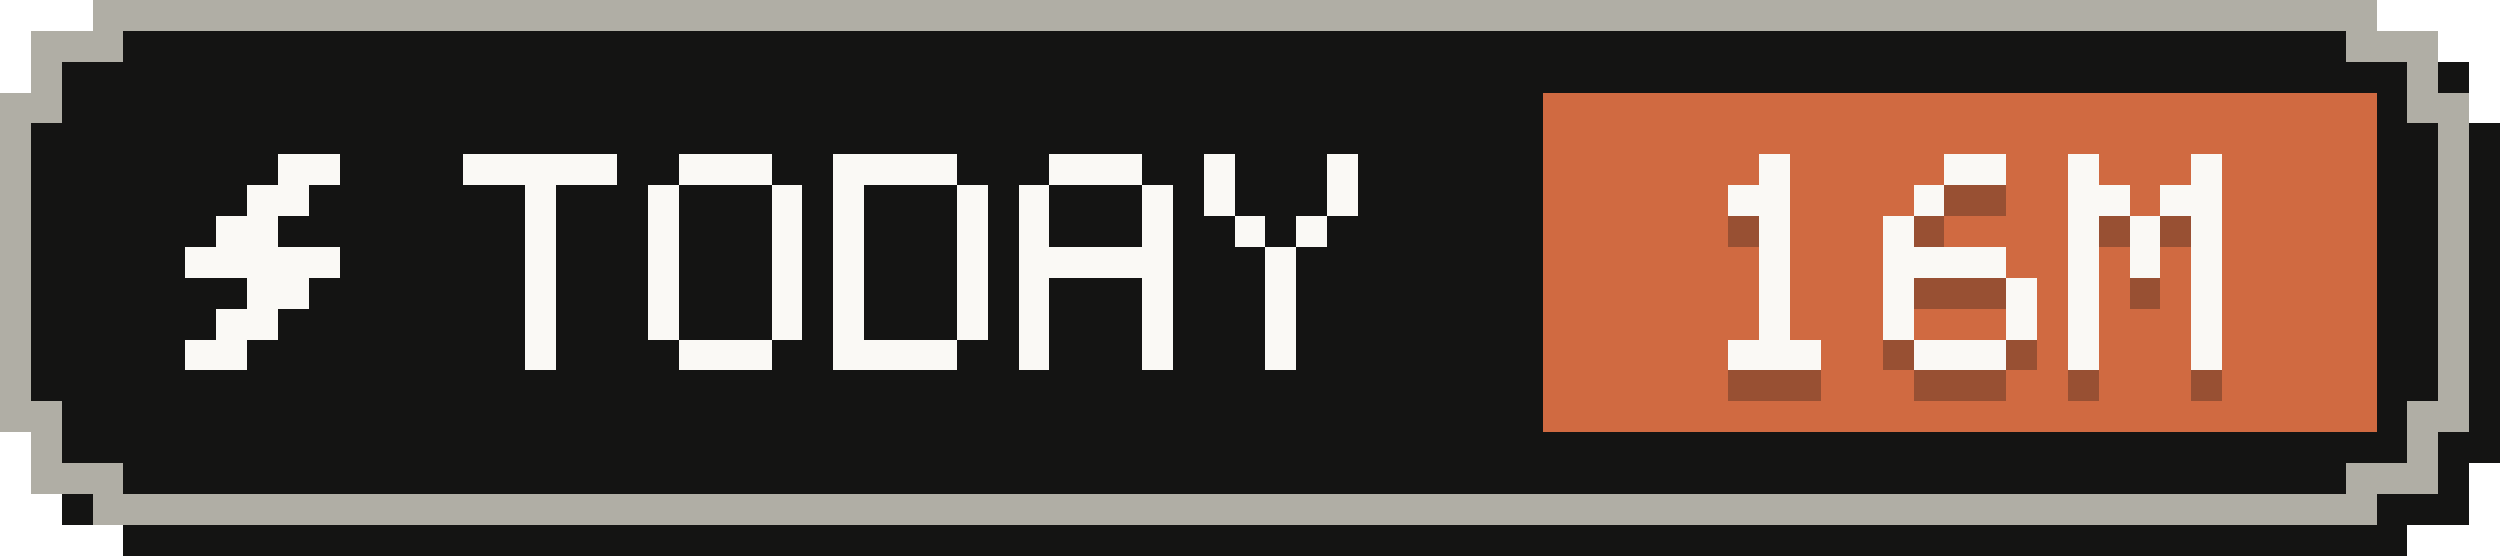
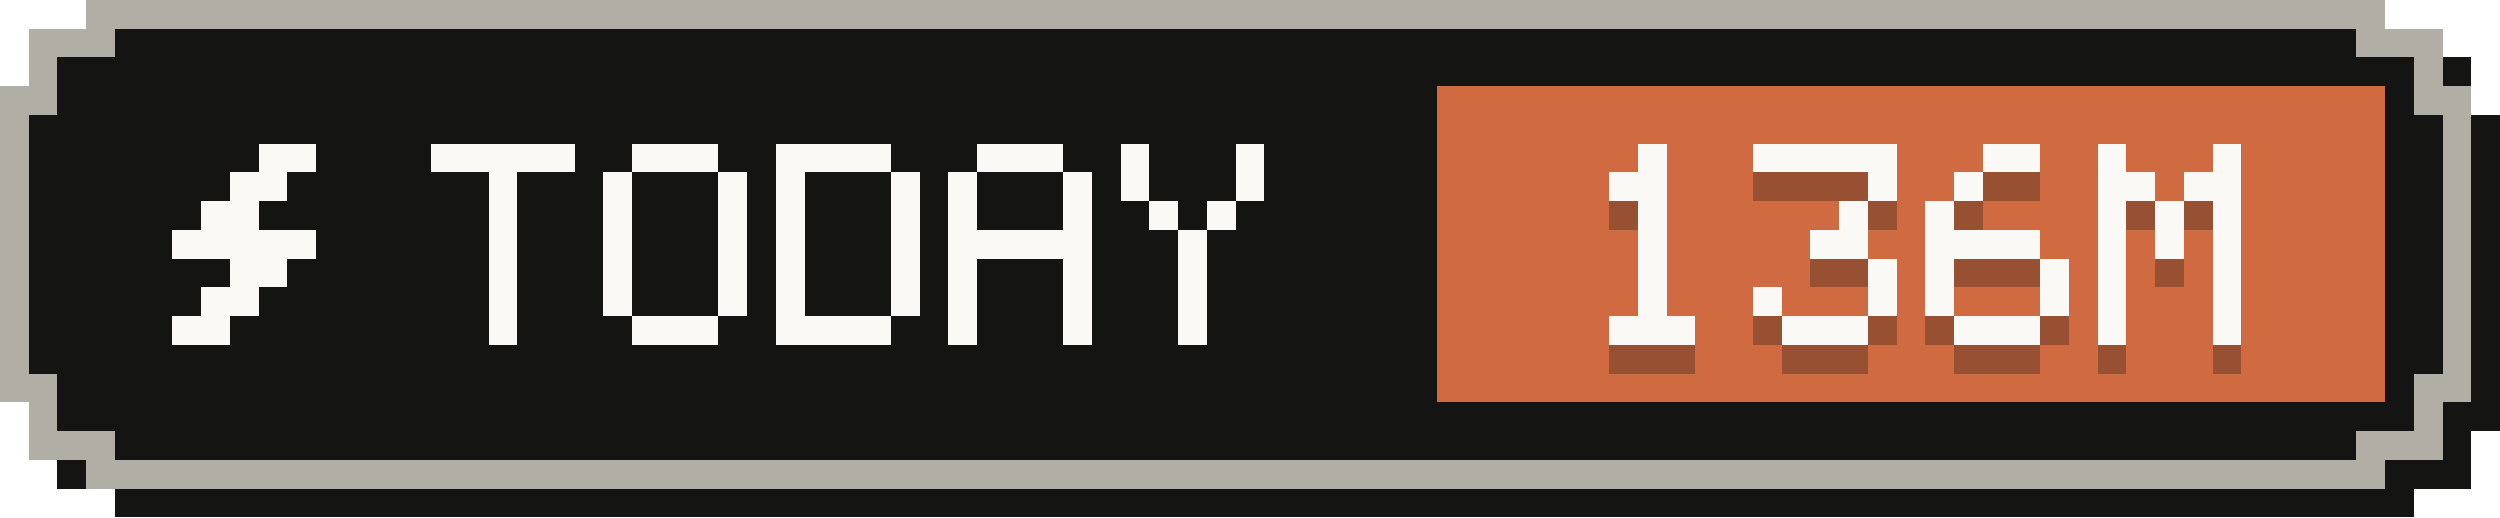
- <svg xmlns="http://www.w3.org/2000/svg" width="81" height="18" viewBox="0 0 81 18" role="img" aria-label="Tokens today: 16M">
+ <svg xmlns="http://www.w3.org/2000/svg" width="87" height="18" viewBox="0 0 87 18" role="img" aria-label="Tokens today: 136M">
  <g shape-rendering="crispEdges">
-     <path fill="#141413" d="M4,1 H78 V2 H80 V4 H81 V15 H80 V17 H78 V18 H4 V17 H2 V15 H1 V4 H2 V2 H4 Z" />
-     <path fill="#b0aea5" d="M3,0 H77 V1 H79 V3 H80 V14 H79 V16 H77 V17 H3 V16 H1 V14 H0 V3 H1 V1 H3 Z" />
-     <path fill="#141413" d="M4,1 H76 V2 H78 V4 H79 V13 H78 V15 H76 V16 H4 V15 H2 V13 H1 V4 H2 V2 H4 Z" />
-     <rect fill="#d06a41" x="50" y="3" width="27" height="11" />
+     <path fill="#141413" d="M4,1 H84 V2 H86 V4 H87 V15 H86 V17 H84 V18 H4 V17 H2 V15 H1 V4 H2 V2 H4 Z" />
+     <path fill="#b0aea5" d="M3,0 H83 V1 H85 V3 H86 V14 H85 V16 H83 V17 H3 V16 H1 V14 H0 V3 H1 V1 H3 Z" />
+     <path fill="#141413" d="M4,1 H82 V2 H84 V4 H85 V13 H84 V15 H82 V16 H4 V15 H2 V13 H1 V4 H2 V2 H4 Z" />
+     <rect fill="#d06a41" x="50" y="3" width="33" height="11" />
    <g fill="#faf9f5">
      <rect x="9" y="5" width="2" height="1" />
      <rect x="8" y="6" width="2" height="1" />
      <rect x="7" y="7" width="2" height="1" />
      <rect x="6" y="8" width="5" height="1" />
      <rect x="8" y="9" width="2" height="1" />
      <rect x="7" y="10" width="2" height="1" />
      <rect x="6" y="11" width="2" height="1" />
    </g>
    <g fill="#faf9f5">
      <rect x="15" y="5" width="5" height="1" />
      <rect x="17" y="6" width="1" height="1" />
      <rect x="17" y="7" width="1" height="1" />
      <rect x="17" y="8" width="1" height="1" />
      <rect x="17" y="9" width="1" height="1" />
      <rect x="17" y="10" width="1" height="1" />
      <rect x="17" y="11" width="1" height="1" />
      <rect x="22" y="5" width="3" height="1" />
      <rect x="21" y="6" width="1" height="1" />
      <rect x="25" y="6" width="1" height="1" />
      <rect x="21" y="7" width="1" height="1" />
      <rect x="25" y="7" width="1" height="1" />
      <rect x="21" y="8" width="1" height="1" />
      <rect x="25" y="8" width="1" height="1" />
      <rect x="21" y="9" width="1" height="1" />
      <rect x="25" y="9" width="1" height="1" />
      <rect x="21" y="10" width="1" height="1" />
      <rect x="25" y="10" width="1" height="1" />
      <rect x="22" y="11" width="3" height="1" />
      <rect x="27" y="5" width="4" height="1" />
      <rect x="27" y="6" width="1" height="1" />
      <rect x="31" y="6" width="1" height="1" />
      <rect x="27" y="7" width="1" height="1" />
      <rect x="31" y="7" width="1" height="1" />
      <rect x="27" y="8" width="1" height="1" />
      <rect x="31" y="8" width="1" height="1" />
      <rect x="27" y="9" width="1" height="1" />
      <rect x="31" y="9" width="1" height="1" />
      <rect x="27" y="10" width="1" height="1" />
      <rect x="31" y="10" width="1" height="1" />
      <rect x="27" y="11" width="4" height="1" />
      <rect x="34" y="5" width="3" height="1" />
      <rect x="33" y="6" width="1" height="1" />
      <rect x="37" y="6" width="1" height="1" />
      <rect x="33" y="7" width="1" height="1" />
      <rect x="37" y="7" width="1" height="1" />
      <rect x="33" y="8" width="5" height="1" />
      <rect x="33" y="9" width="1" height="1" />
      <rect x="37" y="9" width="1" height="1" />
      <rect x="33" y="10" width="1" height="1" />
      <rect x="37" y="10" width="1" height="1" />
      <rect x="33" y="11" width="1" height="1" />
      <rect x="37" y="11" width="1" height="1" />
      <rect x="39" y="5" width="1" height="1" />
      <rect x="43" y="5" width="1" height="1" />
      <rect x="39" y="6" width="1" height="1" />
      <rect x="43" y="6" width="1" height="1" />
      <rect x="40" y="7" width="1" height="1" />
      <rect x="42" y="7" width="1" height="1" />
      <rect x="41" y="8" width="1" height="1" />
      <rect x="41" y="9" width="1" height="1" />
      <rect x="41" y="10" width="1" height="1" />
      <rect x="41" y="11" width="1" height="1" />
    </g>
    <g fill="#141413" fill-opacity=".3">
      <rect x="57" y="6" width="1" height="1" />
      <rect x="56" y="7" width="2" height="1" />
      <rect x="57" y="8" width="1" height="1" />
      <rect x="57" y="9" width="1" height="1" />
      <rect x="57" y="10" width="1" height="1" />
      <rect x="57" y="11" width="1" height="1" />
      <rect x="56" y="12" width="3" height="1" />
-       <rect x="63" y="6" width="2" height="1" />
-       <rect x="62" y="7" width="1" height="1" />
-       <rect x="61" y="8" width="1" height="1" />
-       <rect x="61" y="9" width="4" height="1" />
-       <rect x="61" y="10" width="1" height="1" />
+       <rect x="61" y="6" width="5" height="1" />
+       <rect x="65" y="7" width="1" height="1" />
+       <rect x="64" y="8" width="1" height="1" />
+       <rect x="63" y="9" width="2" height="1" />
      <rect x="65" y="10" width="1" height="1" />
      <rect x="61" y="11" width="1" height="1" />
      <rect x="65" y="11" width="1" height="1" />
      <rect x="62" y="12" width="3" height="1" />
-       <rect x="67" y="6" width="1" height="1" />
-       <rect x="71" y="6" width="1" height="1" />
-       <rect x="67" y="7" width="2" height="1" />
-       <rect x="70" y="7" width="2" height="1" />
+       <rect x="69" y="6" width="2" height="1" />
+       <rect x="68" y="7" width="1" height="1" />
      <rect x="67" y="8" width="1" height="1" />
-       <rect x="69" y="8" width="1" height="1" />
-       <rect x="71" y="8" width="1" height="1" />
-       <rect x="67" y="9" width="1" height="1" />
-       <rect x="69" y="9" width="1" height="1" />
-       <rect x="71" y="9" width="1" height="1" />
+       <rect x="67" y="9" width="4" height="1" />
      <rect x="67" y="10" width="1" height="1" />
      <rect x="71" y="10" width="1" height="1" />
      <rect x="67" y="11" width="1" height="1" />
      <rect x="71" y="11" width="1" height="1" />
-       <rect x="67" y="12" width="1" height="1" />
-       <rect x="71" y="12" width="1" height="1" />
+       <rect x="68" y="12" width="3" height="1" />
+       <rect x="73" y="6" width="1" height="1" />
+       <rect x="77" y="6" width="1" height="1" />
+       <rect x="73" y="7" width="2" height="1" />
+       <rect x="76" y="7" width="2" height="1" />
+       <rect x="73" y="8" width="1" height="1" />
+       <rect x="75" y="8" width="1" height="1" />
+       <rect x="77" y="8" width="1" height="1" />
+       <rect x="73" y="9" width="1" height="1" />
+       <rect x="75" y="9" width="1" height="1" />
+       <rect x="77" y="9" width="1" height="1" />
+       <rect x="73" y="10" width="1" height="1" />
+       <rect x="77" y="10" width="1" height="1" />
+       <rect x="73" y="11" width="1" height="1" />
+       <rect x="77" y="11" width="1" height="1" />
+       <rect x="73" y="12" width="1" height="1" />
+       <rect x="77" y="12" width="1" height="1" />
    </g>
    <g fill="#faf9f5">
      <rect x="57" y="5" width="1" height="1" />
      <rect x="56" y="6" width="2" height="1" />
      <rect x="57" y="7" width="1" height="1" />
      <rect x="57" y="8" width="1" height="1" />
      <rect x="57" y="9" width="1" height="1" />
      <rect x="57" y="10" width="1" height="1" />
      <rect x="56" y="11" width="3" height="1" />
-       <rect x="63" y="5" width="2" height="1" />
-       <rect x="62" y="6" width="1" height="1" />
-       <rect x="61" y="7" width="1" height="1" />
-       <rect x="61" y="8" width="4" height="1" />
-       <rect x="61" y="9" width="1" height="1" />
+       <rect x="61" y="5" width="5" height="1" />
+       <rect x="65" y="6" width="1" height="1" />
+       <rect x="64" y="7" width="1" height="1" />
+       <rect x="63" y="8" width="2" height="1" />
      <rect x="65" y="9" width="1" height="1" />
      <rect x="61" y="10" width="1" height="1" />
      <rect x="65" y="10" width="1" height="1" />
      <rect x="62" y="11" width="3" height="1" />
-       <rect x="67" y="5" width="1" height="1" />
-       <rect x="71" y="5" width="1" height="1" />
-       <rect x="67" y="6" width="2" height="1" />
-       <rect x="70" y="6" width="2" height="1" />
+       <rect x="69" y="5" width="2" height="1" />
+       <rect x="68" y="6" width="1" height="1" />
      <rect x="67" y="7" width="1" height="1" />
-       <rect x="69" y="7" width="1" height="1" />
-       <rect x="71" y="7" width="1" height="1" />
-       <rect x="67" y="8" width="1" height="1" />
-       <rect x="69" y="8" width="1" height="1" />
-       <rect x="71" y="8" width="1" height="1" />
+       <rect x="67" y="8" width="4" height="1" />
      <rect x="67" y="9" width="1" height="1" />
      <rect x="71" y="9" width="1" height="1" />
      <rect x="67" y="10" width="1" height="1" />
      <rect x="71" y="10" width="1" height="1" />
-       <rect x="67" y="11" width="1" height="1" />
-       <rect x="71" y="11" width="1" height="1" />
+       <rect x="68" y="11" width="3" height="1" />
+       <rect x="73" y="5" width="1" height="1" />
+       <rect x="77" y="5" width="1" height="1" />
+       <rect x="73" y="6" width="2" height="1" />
+       <rect x="76" y="6" width="2" height="1" />
+       <rect x="73" y="7" width="1" height="1" />
+       <rect x="75" y="7" width="1" height="1" />
+       <rect x="77" y="7" width="1" height="1" />
+       <rect x="73" y="8" width="1" height="1" />
+       <rect x="75" y="8" width="1" height="1" />
+       <rect x="77" y="8" width="1" height="1" />
+       <rect x="73" y="9" width="1" height="1" />
+       <rect x="77" y="9" width="1" height="1" />
+       <rect x="73" y="10" width="1" height="1" />
+       <rect x="77" y="10" width="1" height="1" />
+       <rect x="73" y="11" width="1" height="1" />
+       <rect x="77" y="11" width="1" height="1" />
    </g>
  </g>
</svg>
